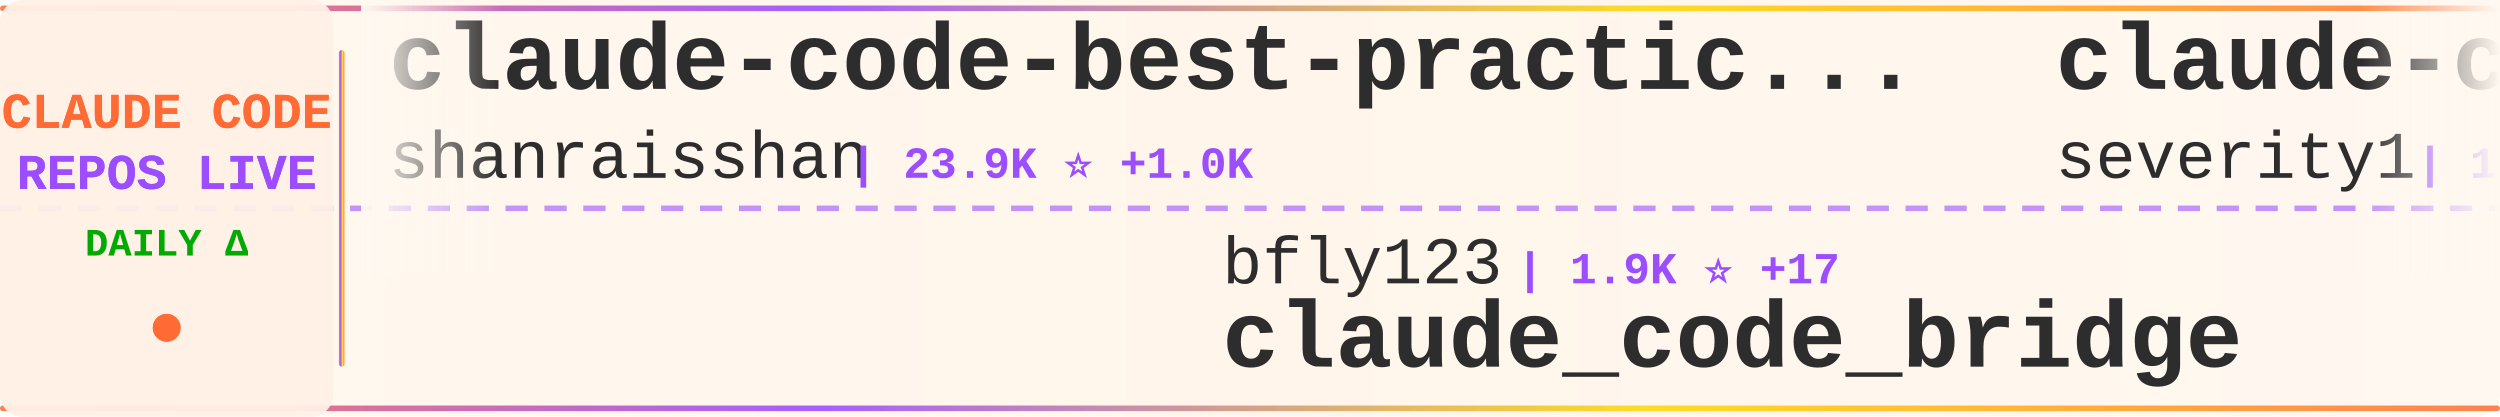
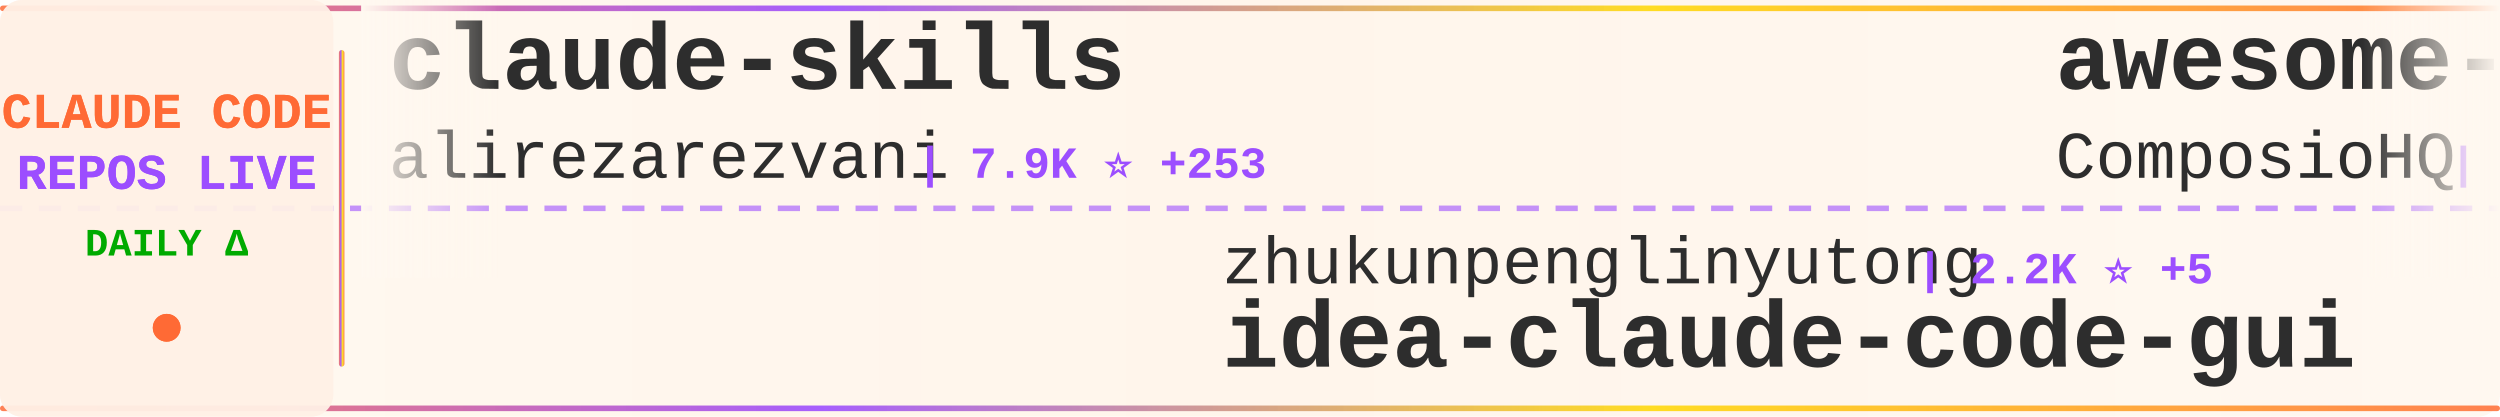
<svg xmlns="http://www.w3.org/2000/svg" width="900" height="150">
  <defs>
    <linearGradient id="tickerBg" x1="0%" y1="0%" x2="100%" y2="0%">
      <stop offset="0%" style="stop-color:#fff8f0;stop-opacity:0.98" />
      <stop offset="50%" style="stop-color:#fff5eb;stop-opacity:1" />
      <stop offset="100%" style="stop-color:#fff8f0;stop-opacity:0.98" />
    </linearGradient>
    <linearGradient id="borderGrad" x1="0%" y1="0%" x2="100%" y2="0%">
      <stop offset="0%" style="stop-color:#FF6B35;stop-opacity:0.85">
        <animate attributeName="stop-opacity" values="0.85;1;0.85" dur="2s" repeatCount="indefinite" />
      </stop>
      <stop offset="33%" style="stop-color:#9C4EFF;stop-opacity:0.9">
        <animate attributeName="stop-opacity" values="0.9;1;0.9" dur="2.2s" repeatCount="indefinite" />
      </stop>
      <stop offset="66%" style="stop-color:#FFD700;stop-opacity:0.85">
        <animate attributeName="stop-opacity" values="0.85;1;0.85" dur="1.8s" repeatCount="indefinite" />
      </stop>
      <stop offset="100%" style="stop-color:#FF6B35;stop-opacity:0.85">
        <animate attributeName="stop-opacity" values="0.85;1;0.85" dur="2s" repeatCount="indefinite" />
      </stop>
    </linearGradient>
    <filter id="textGlow">
      <feGaussianBlur stdDeviation="0.15" result="coloredBlur" />
      <feMerge>
        <feMergeNode in="coloredBlur" />
        <feMergeNode in="SourceGraphic" />
      </feMerge>
    </filter>
    <filter id="metricGlow">
      <feGaussianBlur stdDeviation="0.2" result="coloredBlur" />
      <feMerge>
        <feMergeNode in="coloredBlur" />
        <feMergeNode in="SourceGraphic" />
      </feMerge>
    </filter>
    <linearGradient id="leftFade" x1="0%" y1="0%" x2="100%" y2="0%">
      <stop offset="0%" style="stop-color:#fff8f0;stop-opacity:1" />
      <stop offset="100%" style="stop-color:#fff8f0;stop-opacity:0" />
    </linearGradient>
    <linearGradient id="rightFade" x1="0%" y1="0%" x2="100%" y2="0%">
      <stop offset="0%" style="stop-color:#fff8f0;stop-opacity:0" />
      <stop offset="100%" style="stop-color:#fff8f0;stop-opacity:1" />
    </linearGradient>
  </defs>
  <rect width="900" height="150" fill="url(#tickerBg)" rx="8" />
  <rect x="0" y="2" width="900" height="2" fill="url(#borderGrad)" rx="1" />
  <rect x="0" y="146" width="900" height="2" fill="url(#borderGrad)" rx="1" />
  <line x1="0" y1="75" x2="900" y2="75" stroke="#9C4EFF" stroke-width="2" stroke-dasharray="8 6" opacity="0.6" />
  <rect x="0" y="0" width="120" height="150" fill="#fff0e6" opacity="0.95" rx="8" />
  <text x="60" y="46" font-family="'Courier New', monospace" font-size="18" font-weight="bold" fill="#FF6B35" text-anchor="middle" filter="url(#textGlow)">
    CLAUDE CODE
  </text>
  <text x="60" y="68" font-family="'Courier New', monospace" font-size="18" font-weight="bold" fill="#9C4EFF" text-anchor="middle" filter="url(#textGlow)">
    REPOS LIVE
  </text>
  <text x="60" y="92" font-family="'Courier New', monospace" font-size="14" font-weight="bold" fill="#00aa00" text-anchor="middle">
    DAILY Δ
  </text>
  <circle cx="60" cy="118" r="5" fill="#FF6B35" filter="url(#metricGlow)">
    <animate attributeName="r" values="4;6;4" dur="1.5s" repeatCount="indefinite" />
    <animate attributeName="opacity" values="0.6;1;0.6" dur="1.5s" repeatCount="indefinite" />
  </circle>
  <rect x="122" y="18" width="2" height="114" fill="url(#borderGrad)" rx="1" />
  <clipPath id="tickerClip">
    <rect x="130" y="0" width="770" height="150" />
  </clipPath>
  <g clip-path="url(#tickerClip)">
    <g id="tickerItems">
      <animateTransform attributeName="transform" attributeType="XML" type="translate" from="0 0" to="-3000 0" dur="54s" repeatCount="indefinite" />
      <g transform="translate(0, 0)">
-         <text x="140" y="32" font-family="'Courier New', monospace" font-size="34" font-weight="bold" fill="#2d2d2d">claude-code-best-practic...</text>
-         <text x="140" y="64" font-family="'Courier New', monospace" font-size="24" font-weight="normal" fill="#2d2d2d" opacity="1.0">shanraisshan</text>
-         <text x="306" y="64" font-family="'Courier New', monospace" font-size="16" font-weight="bold" fill="#9C4EFF"> | 23.9K ⭐ +1.0K</text>
+         <text x="140" y="32" font-family="'Courier New', monospace" font-size="34" font-weight="bold" fill="#2d2d2d">claude-skills</text>
+         <text x="140" y="64" font-family="'Courier New', monospace" font-size="24" font-weight="normal" fill="#2d2d2d" opacity="1.0">alirezarezvani</text>
+         <text x="330" y="64" font-family="'Courier New', monospace" font-size="16" font-weight="bold" fill="#9C4EFF"> | 7.9K ⭐ +253</text>
      </g>
      <g transform="translate(300, 0)">
-         <text x="140" y="102" font-family="'Courier New', monospace" font-size="24" font-weight="normal" fill="#2d2d2d" opacity="1.0">bfly123</text>
-         <text x="246" y="102" font-family="'Courier New', monospace" font-size="16" font-weight="bold" fill="#9C4EFF"> | 1.9K ⭐ +17</text>
-         <text x="140" y="132" font-family="'Courier New', monospace" font-size="34" font-weight="bold" fill="#2d2d2d">claude_code_bridge</text>
+         <text x="140" y="102" font-family="'Courier New', monospace" font-size="24" font-weight="normal" fill="#2d2d2d" opacity="1.0">zhukunpenglinyutong</text>
+         <text x="390" y="102" font-family="'Courier New', monospace" font-size="16" font-weight="bold" fill="#9C4EFF"> | 2.2K ⭐ +5</text>
+         <text x="140" y="132" font-family="'Courier New', monospace" font-size="34" font-weight="bold" fill="#2d2d2d">idea-claude-code-gui</text>
      </g>
      <g transform="translate(600, 0)">
+         <text x="140" y="32" font-family="'Courier New', monospace" font-size="34" font-weight="bold" fill="#2d2d2d">awesome-claude-skills</text>
+         <text x="140" y="64" font-family="'Courier New', monospace" font-size="24" font-weight="normal" fill="#2d2d2d" opacity="1.0">ComposioHQ</text>
+         <text x="282" y="64" font-family="'Courier New', monospace" font-size="16" font-weight="bold" fill="#9C4EFF"> | 49.1K ⭐ +331</text>
+       </g>
+       <g transform="translate(900, 0)">
+         <text x="140" y="102" font-family="'Courier New', monospace" font-size="24" font-weight="normal" fill="#2d2d2d" opacity="1.0">Yeachan-Heo</text>
+         <text x="294" y="102" font-family="'Courier New', monospace" font-size="16" font-weight="bold" fill="#9C4EFF"> | 15.8K ⭐ +1.3K</text>
+         <text x="140" y="132" font-family="'Courier New', monospace" font-size="34" font-weight="bold" fill="#2d2d2d">oh-my-claudecode</text>
+       </g>
+       <g transform="translate(1200, 0)">
+         <text x="140" y="32" font-family="'Courier New', monospace" font-size="34" font-weight="bold" fill="#2d2d2d">claude-code-templates</text>
+         <text x="140" y="64" font-family="'Courier New', monospace" font-size="24" font-weight="normal" fill="#2d2d2d" opacity="1.0">davila7</text>
+         <text x="246" y="64" font-family="'Courier New', monospace" font-size="16" font-weight="bold" fill="#9C4EFF"> | 23.8K ⭐ +47</text>
+       </g>
+       <g transform="translate(1500, 0)">
+         <text x="140" y="102" font-family="'Courier New', monospace" font-size="24" font-weight="normal" fill="#2d2d2d" opacity="1.0">opactorai</text>
+         <text x="270" y="102" font-family="'Courier New', monospace" font-size="16" font-weight="bold" fill="#9C4EFF"> | 3.8K ⭐ +5</text>
+         <text x="140" y="132" font-family="'Courier New', monospace" font-size="34" font-weight="bold" fill="#2d2d2d">Claudable</text>
+       </g>
+       <g transform="translate(1800, 0)">
+         <text x="140" y="32" font-family="'Courier New', monospace" font-size="34" font-weight="bold" fill="#2d2d2d">free-claude-code</text>
+         <text x="140" y="64" font-family="'Courier New', monospace" font-size="24" font-weight="normal" fill="#2d2d2d" opacity="1.0">Alishahryar1</text>
+         <text x="306" y="64" font-family="'Courier New', monospace" font-size="16" font-weight="bold" fill="#9C4EFF"> | 1.2K ⭐ +40</text>
+       </g>
+       <g transform="translate(2100, 0)">
+         <text x="140" y="102" font-family="'Courier New', monospace" font-size="24" font-weight="normal" fill="#2d2d2d" opacity="1.0">0xfurai</text>
+         <text x="246" y="102" font-family="'Courier New', monospace" font-size="16" font-weight="bold" fill="#9C4EFF"> | 801 ⭐</text>
+         <text x="140" y="132" font-family="'Courier New', monospace" font-size="34" font-weight="bold" fill="#2d2d2d">claude-code-subagents</text>
+       </g>
+       <g transform="translate(2400, 0)">
        <text x="140" y="32" font-family="'Courier New', monospace" font-size="34" font-weight="bold" fill="#2d2d2d">claude-code-prompt-impro...</text>
        <text x="140" y="64" font-family="'Courier New', monospace" font-size="24" font-weight="normal" fill="#2d2d2d" opacity="1.0">severity1</text>
-         <text x="270" y="64" font-family="'Courier New', monospace" font-size="16" font-weight="bold" fill="#9C4EFF"> | 1.3K ⭐</text>
-       </g>
-       <g transform="translate(900, 0)">
-         <text x="140" y="102" font-family="'Courier New', monospace" font-size="24" font-weight="normal" fill="#2d2d2d" opacity="1.0">jqueryscript</text>
-         <text x="306" y="102" font-family="'Courier New', monospace" font-size="16" font-weight="bold" fill="#9C4EFF"> | 224 ⭐ +1</text>
-         <text x="140" y="132" font-family="'Courier New', monospace" font-size="34" font-weight="bold" fill="#2d2d2d">awesome-claude-code</text>
-       </g>
-       <g transform="translate(1200, 0)">
-         <text x="140" y="32" font-family="'Courier New', monospace" font-size="34" font-weight="bold" fill="#2d2d2d">claude-code-hub</text>
-         <text x="140" y="64" font-family="'Courier New', monospace" font-size="24" font-weight="normal" fill="#2d2d2d" opacity="1.0">ding113</text>
-         <text x="246" y="64" font-family="'Courier New', monospace" font-size="16" font-weight="bold" fill="#9C4EFF"> | 2.2K ⭐ +13</text>
-       </g>
-       <g transform="translate(1500, 0)">
-         <text x="140" y="102" font-family="'Courier New', monospace" font-size="24" font-weight="normal" fill="#2d2d2d" opacity="1.0">obra</text>
-         <text x="210" y="102" font-family="'Courier New', monospace" font-size="16" font-weight="bold" fill="#9C4EFF"> | 121.9K ⭐ +2.2K</text>
-         <text x="140" y="132" font-family="'Courier New', monospace" font-size="34" font-weight="bold" fill="#2d2d2d">superpowers</text>
-       </g>
-       <g transform="translate(1800, 0)">
-         <text x="140" y="32" font-family="'Courier New', monospace" font-size="34" font-weight="bold" fill="#2d2d2d">ralph-claude-code</text>
-         <text x="140" y="64" font-family="'Courier New', monospace" font-size="24" font-weight="normal" fill="#2d2d2d" opacity="1.0">frankbria</text>
-         <text x="270" y="64" font-family="'Courier New', monospace" font-size="16" font-weight="bold" fill="#9C4EFF"> | 8.2K ⭐ +18</text>
-       </g>
-       <g transform="translate(2100, 0)">
-         <text x="140" y="102" font-family="'Courier New', monospace" font-size="24" font-weight="normal" fill="#2d2d2d" opacity="1.0">wshobson</text>
-         <text x="258" y="102" font-family="'Courier New', monospace" font-size="16" font-weight="bold" fill="#9C4EFF"> | 32.5K ⭐ +68</text>
-         <text x="140" y="132" font-family="'Courier New', monospace" font-size="34" font-weight="bold" fill="#2d2d2d">agents</text>
-       </g>
-       <g transform="translate(2400, 0)">
-         <text x="140" y="32" font-family="'Courier New', monospace" font-size="34" font-weight="bold" fill="#2d2d2d">opcode</text>
-         <text x="140" y="64" font-family="'Courier New', monospace" font-size="24" font-weight="normal" fill="#2d2d2d" opacity="1.0">winfunc</text>
-         <text x="246" y="64" font-family="'Courier New', monospace" font-size="16" font-weight="bold" fill="#9C4EFF"> | 21.2K ⭐ +29</text>
+         <text x="270" y="64" font-family="'Courier New', monospace" font-size="16" font-weight="bold" fill="#9C4EFF"> | 1.3K ⭐ +1</text>
      </g>
      <g transform="translate(2700, 0)">
-         <text x="140" y="102" font-family="'Courier New', monospace" font-size="24" font-weight="normal" fill="#2d2d2d" opacity="1.0">wanshuiyin</text>
-         <text x="282" y="102" font-family="'Courier New', monospace" font-size="16" font-weight="bold" fill="#9C4EFF"> | 4.6K ⭐ +126</text>
-         <text x="140" y="132" font-family="'Courier New', monospace" font-size="34" font-weight="bold" fill="#2d2d2d">Auto-claude-code-researc...</text>
+         <text x="140" y="102" font-family="'Courier New', monospace" font-size="24" font-weight="normal" fill="#2d2d2d" opacity="1.0">ykdojo</text>
+         <text x="234" y="102" font-family="'Courier New', monospace" font-size="16" font-weight="bold" fill="#9C4EFF"> | 6.9K ⭐ +29</text>
+         <text x="140" y="132" font-family="'Courier New', monospace" font-size="34" font-weight="bold" fill="#2d2d2d">claude-code-tips</text>
      </g>
      <g transform="translate(3000, 0)">
-         <text x="140" y="32" font-family="'Courier New', monospace" font-size="34" font-weight="bold" fill="#2d2d2d">claude-code-best-practic...</text>
-         <text x="140" y="64" font-family="'Courier New', monospace" font-size="24" font-weight="normal" fill="#2d2d2d" opacity="1.0">shanraisshan</text>
-         <text x="306" y="64" font-family="'Courier New', monospace" font-size="16" font-weight="bold" fill="#9C4EFF"> | 23.9K ⭐ +1.0K</text>
+         <text x="140" y="32" font-family="'Courier New', monospace" font-size="34" font-weight="bold" fill="#2d2d2d">claude-skills</text>
+         <text x="140" y="64" font-family="'Courier New', monospace" font-size="24" font-weight="normal" fill="#2d2d2d" opacity="1.0">alirezarezvani</text>
+         <text x="330" y="64" font-family="'Courier New', monospace" font-size="16" font-weight="bold" fill="#9C4EFF"> | 7.9K ⭐ +253</text>
      </g>
      <g transform="translate(3300, 0)">
-         <text x="140" y="102" font-family="'Courier New', monospace" font-size="24" font-weight="normal" fill="#2d2d2d" opacity="1.0">bfly123</text>
-         <text x="246" y="102" font-family="'Courier New', monospace" font-size="16" font-weight="bold" fill="#9C4EFF"> | 1.9K ⭐ +17</text>
-         <text x="140" y="132" font-family="'Courier New', monospace" font-size="34" font-weight="bold" fill="#2d2d2d">claude_code_bridge</text>
+         <text x="140" y="102" font-family="'Courier New', monospace" font-size="24" font-weight="normal" fill="#2d2d2d" opacity="1.0">zhukunpenglinyutong</text>
+         <text x="390" y="102" font-family="'Courier New', monospace" font-size="16" font-weight="bold" fill="#9C4EFF"> | 2.2K ⭐ +5</text>
+         <text x="140" y="132" font-family="'Courier New', monospace" font-size="34" font-weight="bold" fill="#2d2d2d">idea-claude-code-gui</text>
      </g>
      <g transform="translate(3600, 0)">
-         <text x="140" y="32" font-family="'Courier New', monospace" font-size="34" font-weight="bold" fill="#2d2d2d">claude-code-prompt-impro...</text>
-         <text x="140" y="64" font-family="'Courier New', monospace" font-size="24" font-weight="normal" fill="#2d2d2d" opacity="1.0">severity1</text>
-         <text x="270" y="64" font-family="'Courier New', monospace" font-size="16" font-weight="bold" fill="#9C4EFF"> | 1.3K ⭐</text>
+         <text x="140" y="32" font-family="'Courier New', monospace" font-size="34" font-weight="bold" fill="#2d2d2d">awesome-claude-skills</text>
+         <text x="140" y="64" font-family="'Courier New', monospace" font-size="24" font-weight="normal" fill="#2d2d2d" opacity="1.0">ComposioHQ</text>
+         <text x="282" y="64" font-family="'Courier New', monospace" font-size="16" font-weight="bold" fill="#9C4EFF"> | 49.1K ⭐ +331</text>
      </g>
      <g transform="translate(3900, 0)">
-         <text x="140" y="102" font-family="'Courier New', monospace" font-size="24" font-weight="normal" fill="#2d2d2d" opacity="1.0">jqueryscript</text>
-         <text x="306" y="102" font-family="'Courier New', monospace" font-size="16" font-weight="bold" fill="#9C4EFF"> | 224 ⭐ +1</text>
-         <text x="140" y="132" font-family="'Courier New', monospace" font-size="34" font-weight="bold" fill="#2d2d2d">awesome-claude-code</text>
+         <text x="140" y="102" font-family="'Courier New', monospace" font-size="24" font-weight="normal" fill="#2d2d2d" opacity="1.0">Yeachan-Heo</text>
+         <text x="294" y="102" font-family="'Courier New', monospace" font-size="16" font-weight="bold" fill="#9C4EFF"> | 15.8K ⭐ +1.3K</text>
+         <text x="140" y="132" font-family="'Courier New', monospace" font-size="34" font-weight="bold" fill="#2d2d2d">oh-my-claudecode</text>
      </g>
    </g>
  </g>
  <rect x="130" y="0" width="50" height="100" fill="url(#leftFade)" />
  <rect x="850" y="0" width="50" height="100" fill="url(#rightFade)" />
</svg>
